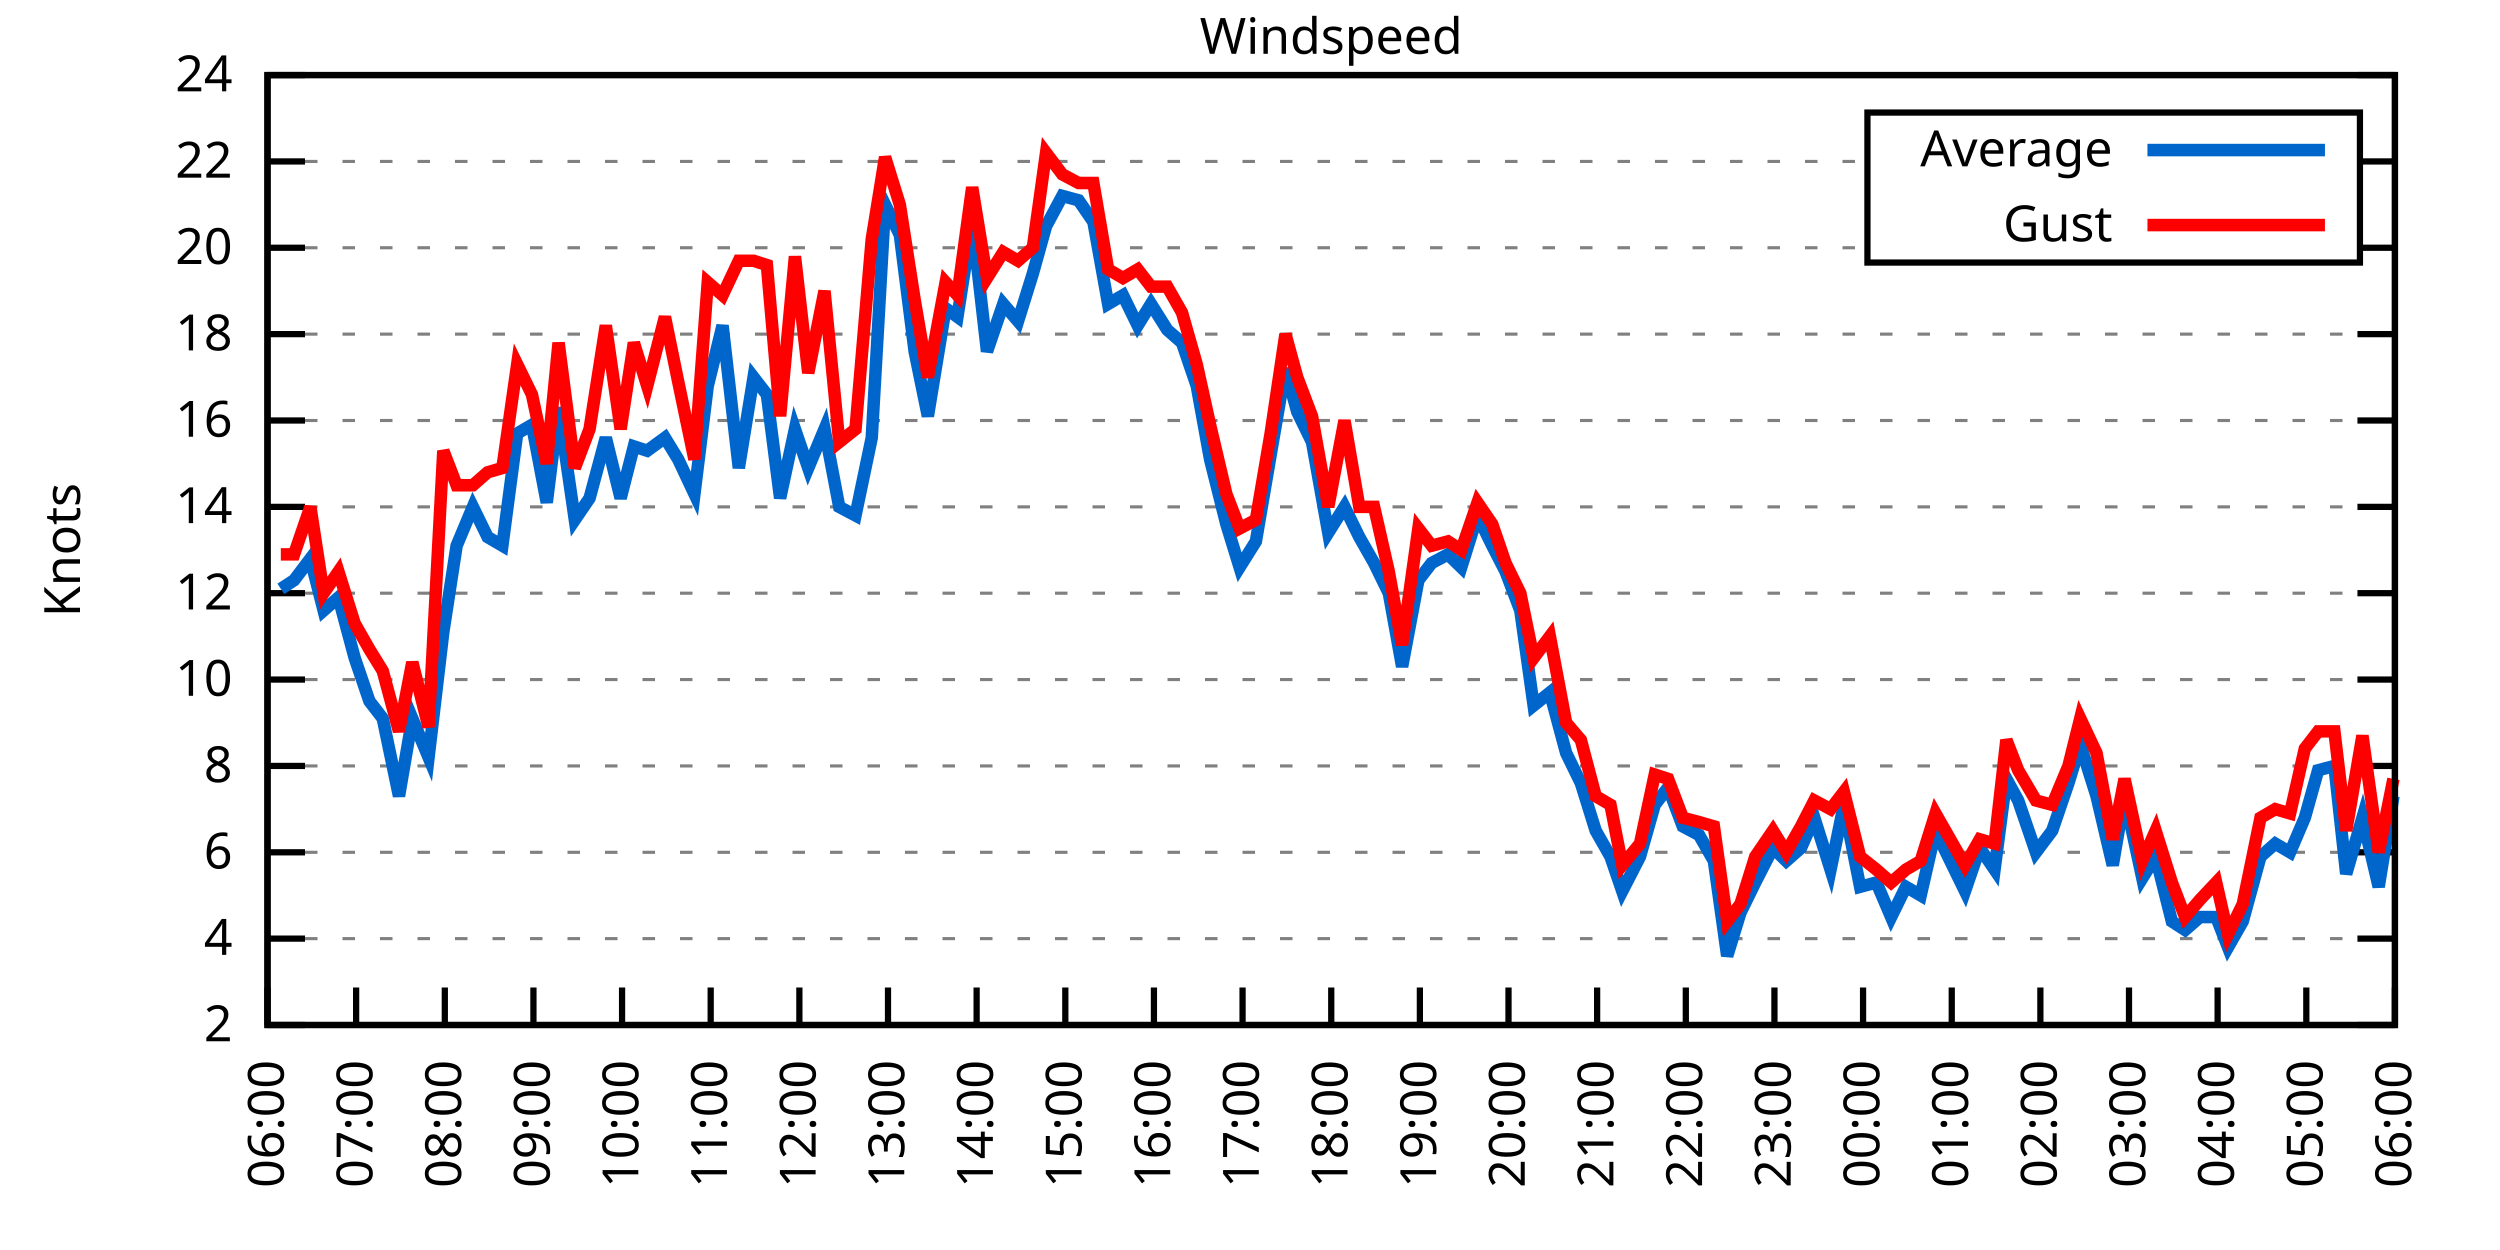
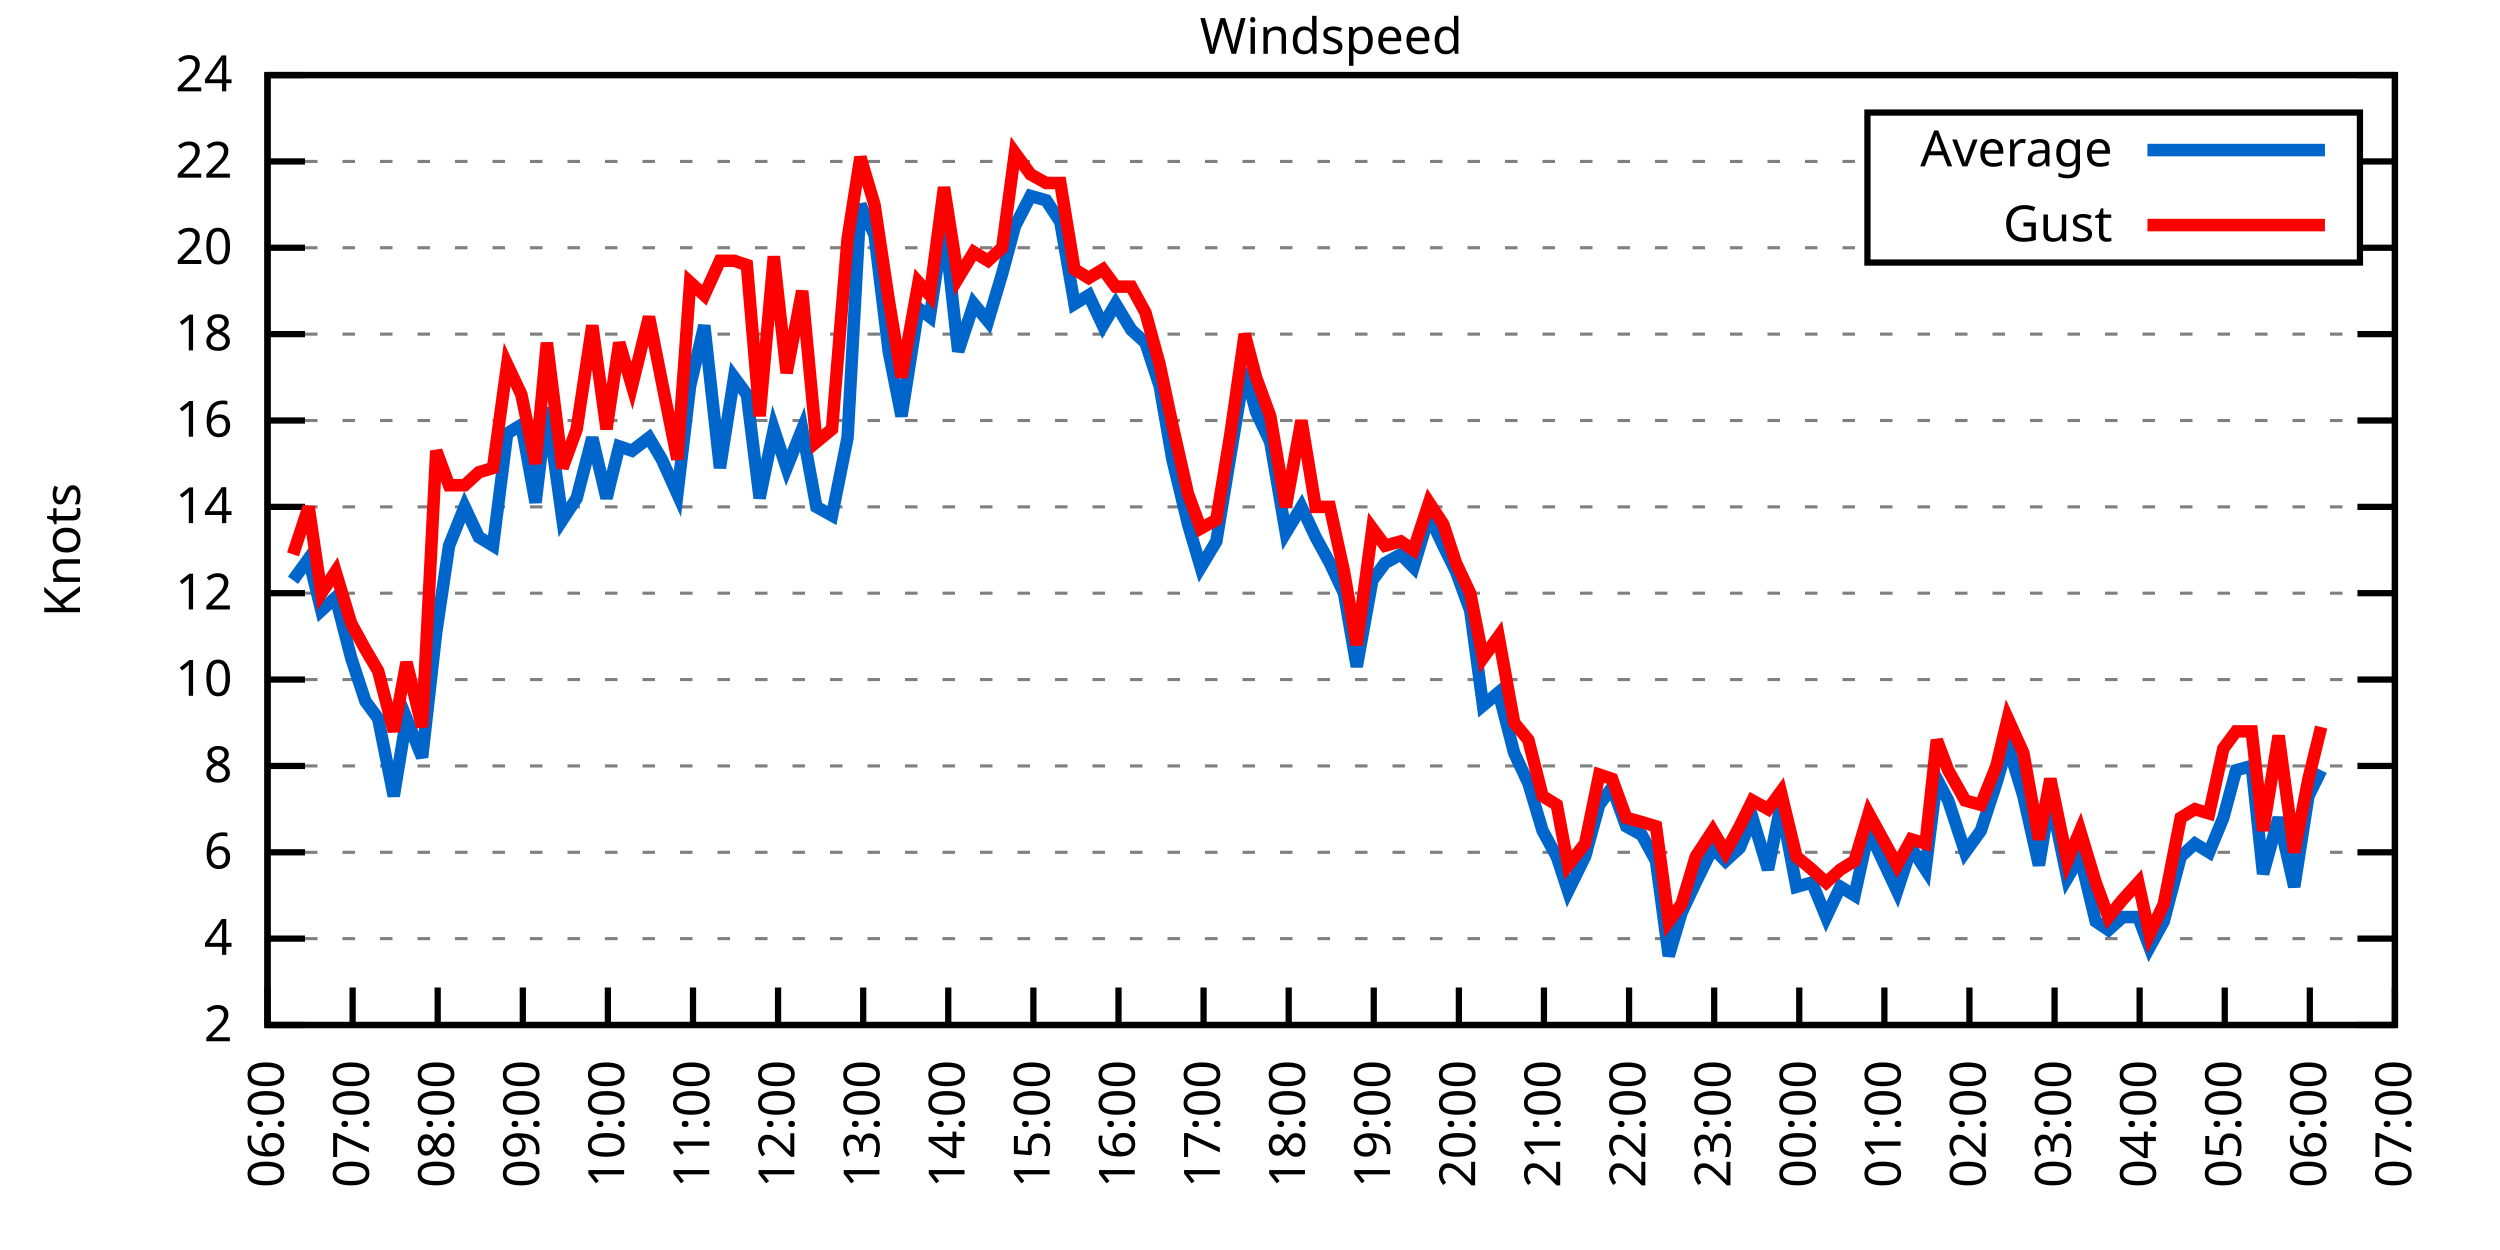
<svg xmlns="http://www.w3.org/2000/svg" xmlns:xlink="http://www.w3.org/1999/xlink" width="400" height="200" viewBox="0 0 400 200">
  <g id="gnuplot_canvas">
    <rect x="0" y="0" width="400" height="200" fill="none" />
    <defs>
      <circle id="gpDot" r="0.5" stroke-width="0.5" stroke="currentColor" />
      <path id="gpPt0" stroke-width="0.333" stroke="currentColor" d="M-1,0 h2 M0,-1 v2" />
      <path id="gpPt1" stroke-width="0.333" stroke="currentColor" d="M-1,-1 L1,1 M1,-1 L-1,1" />
      <path id="gpPt2" stroke-width="0.333" stroke="currentColor" d="M-1,0 L1,0 M0,-1 L0,1 M-1,-1 L1,1 M-1,1 L1,-1" />
      <rect id="gpPt3" stroke-width="0.333" stroke="currentColor" x="-1" y="-1" width="2" height="2" />
      <rect id="gpPt4" stroke-width="0.333" stroke="currentColor" fill="currentColor" x="-1" y="-1" width="2" height="2" />
      <circle id="gpPt5" stroke-width="0.333" stroke="currentColor" cx="0" cy="0" r="1" />
      <use xlink:href="#gpPt5" id="gpPt6" fill="currentColor" stroke="none" />
      <path id="gpPt7" stroke-width="0.333" stroke="currentColor" d="M0,-1.33 L-1.33,0.67 L1.33,0.67 z" />
      <use xlink:href="#gpPt7" id="gpPt8" fill="currentColor" stroke="none" />
      <use xlink:href="#gpPt7" id="gpPt9" stroke="currentColor" transform="rotate(180)" />
      <use xlink:href="#gpPt9" id="gpPt10" fill="currentColor" stroke="none" />
      <use xlink:href="#gpPt3" id="gpPt11" stroke="currentColor" transform="rotate(45)" />
      <use xlink:href="#gpPt11" id="gpPt12" fill="currentColor" stroke="none" />
      <path id="gpPt13" stroke-width="0.333" stroke="currentColor" d="M0,1.330 L1.265,0.411 L0.782,-1.067 L-0.782,-1.076 L-1.265,0.411 z" />
      <use xlink:href="#gpPt13" id="gpPt14" fill="currentColor" stroke="none" />
      <filter id="textbox" filterUnits="objectBoundingBox" x="0" y="0" height="1" width="1">
        <feFlood flood-color="white" flood-opacity="1" result="bgnd" />
        <feComposite in="SourceGraphic" in2="bgnd" operator="atop" />
      </filter>
      <filter id="greybox" filterUnits="objectBoundingBox" x="0" y="0" height="1" width="1">
        <feFlood flood-color="lightgrey" flood-opacity="1" result="grey" />
        <feComposite in="SourceGraphic" in2="grey" operator="atop" />
      </filter>
    </defs>
    <g fill="none" color="white" stroke="currentColor" stroke-width="1.00" stroke-linecap="butt" stroke-linejoin="miter">
</g>
    <g fill="none" color="black" stroke="currentColor" stroke-width="1.00" stroke-linecap="butt" stroke-linejoin="miter">
      <g stroke="none" shape-rendering="crispEdges">
        <polygon fill="rgb(255, 255, 255)" points="42.80,164.00 383.18,164.00 383.18,12.02 42.80,12.02 " />
      </g>
    </g>
    <g fill="none" color="black" stroke="currentColor" stroke-width="1.00" stroke-linecap="butt" stroke-linejoin="miter">
</g>
    <g fill="none" color="black" stroke="black" stroke-width="0.50" stroke-linecap="butt" stroke-linejoin="miter">
</g>
    <g fill="none" color="gray" stroke="currentColor" stroke-width="0.50" stroke-linecap="butt" stroke-linejoin="miter">
      <path stroke="gray" stroke-dasharray="2,4" class="gridline" d="M42.80,164.00 L383.19,164.00  " />
    </g>
    <g fill="none" color="gray" stroke="gray" stroke-width="1.00" stroke-linecap="butt" stroke-linejoin="miter">
</g>
    <g fill="none" color="black" stroke="currentColor" stroke-width="1.00" stroke-linecap="butt" stroke-linejoin="miter">
      <path stroke="black" d="M42.80,164.00 L48.80,164.00 M383.19,164.00 L377.19,164.00  " />
      <g transform="translate(37.20,166.60)" stroke="none" fill="black" font-family="Sans" font-size="8.00" text-anchor="end">
        <text>
          <tspan font-family="Sans"> 2</tspan>
        </text>
      </g>
    </g>
    <g fill="none" color="black" stroke="currentColor" stroke-width="1.00" stroke-linecap="butt" stroke-linejoin="miter">
</g>
    <g fill="none" color="black" stroke="black" stroke-width="0.50" stroke-linecap="butt" stroke-linejoin="miter">
</g>
    <g fill="none" color="gray" stroke="currentColor" stroke-width="0.50" stroke-linecap="butt" stroke-linejoin="miter">
      <path stroke="gray" stroke-dasharray="2,4" class="gridline" d="M42.80,150.18 L383.19,150.18  " />
    </g>
    <g fill="none" color="gray" stroke="gray" stroke-width="1.00" stroke-linecap="butt" stroke-linejoin="miter">
</g>
    <g fill="none" color="black" stroke="currentColor" stroke-width="1.00" stroke-linecap="butt" stroke-linejoin="miter">
      <path stroke="black" d="M42.80,150.18 L48.80,150.18 M383.19,150.18 L377.19,150.18  " />
      <g transform="translate(37.20,152.78)" stroke="none" fill="black" font-family="Sans" font-size="8.00" text-anchor="end">
        <text>
          <tspan font-family="Sans"> 4</tspan>
        </text>
      </g>
    </g>
    <g fill="none" color="black" stroke="currentColor" stroke-width="1.00" stroke-linecap="butt" stroke-linejoin="miter">
</g>
    <g fill="none" color="black" stroke="black" stroke-width="0.50" stroke-linecap="butt" stroke-linejoin="miter">
</g>
    <g fill="none" color="gray" stroke="currentColor" stroke-width="0.50" stroke-linecap="butt" stroke-linejoin="miter">
      <path stroke="gray" stroke-dasharray="2,4" class="gridline" d="M42.80,136.37 L383.19,136.37  " />
    </g>
    <g fill="none" color="gray" stroke="gray" stroke-width="1.00" stroke-linecap="butt" stroke-linejoin="miter">
</g>
    <g fill="none" color="black" stroke="currentColor" stroke-width="1.00" stroke-linecap="butt" stroke-linejoin="miter">
      <path stroke="black" d="M42.80,136.37 L48.80,136.37 M383.19,136.37 L377.19,136.37  " />
      <g transform="translate(37.20,138.97)" stroke="none" fill="black" font-family="Sans" font-size="8.00" text-anchor="end">
        <text>
          <tspan font-family="Sans"> 6</tspan>
        </text>
      </g>
    </g>
    <g fill="none" color="black" stroke="currentColor" stroke-width="1.00" stroke-linecap="butt" stroke-linejoin="miter">
</g>
    <g fill="none" color="black" stroke="black" stroke-width="0.50" stroke-linecap="butt" stroke-linejoin="miter">
</g>
    <g fill="none" color="gray" stroke="currentColor" stroke-width="0.50" stroke-linecap="butt" stroke-linejoin="miter">
      <path stroke="gray" stroke-dasharray="2,4" class="gridline" d="M42.80,122.55 L383.19,122.55  " />
    </g>
    <g fill="none" color="gray" stroke="gray" stroke-width="1.00" stroke-linecap="butt" stroke-linejoin="miter">
</g>
    <g fill="none" color="black" stroke="currentColor" stroke-width="1.00" stroke-linecap="butt" stroke-linejoin="miter">
      <path stroke="black" d="M42.80,122.55 L48.80,122.55 M383.19,122.55 L377.19,122.55  " />
      <g transform="translate(37.20,125.15)" stroke="none" fill="black" font-family="Sans" font-size="8.00" text-anchor="end">
        <text>
          <tspan font-family="Sans"> 8</tspan>
        </text>
      </g>
    </g>
    <g fill="none" color="black" stroke="currentColor" stroke-width="1.00" stroke-linecap="butt" stroke-linejoin="miter">
</g>
    <g fill="none" color="black" stroke="black" stroke-width="0.50" stroke-linecap="butt" stroke-linejoin="miter">
</g>
    <g fill="none" color="gray" stroke="currentColor" stroke-width="0.50" stroke-linecap="butt" stroke-linejoin="miter">
      <path stroke="gray" stroke-dasharray="2,4" class="gridline" d="M42.80,108.73 L383.19,108.73  " />
    </g>
    <g fill="none" color="gray" stroke="gray" stroke-width="1.00" stroke-linecap="butt" stroke-linejoin="miter">
</g>
    <g fill="none" color="black" stroke="currentColor" stroke-width="1.00" stroke-linecap="butt" stroke-linejoin="miter">
      <path stroke="black" d="M42.80,108.73 L48.80,108.73 M383.19,108.73 L377.19,108.73  " />
      <g transform="translate(37.20,111.33)" stroke="none" fill="black" font-family="Sans" font-size="8.00" text-anchor="end">
        <text>
          <tspan font-family="Sans"> 10</tspan>
        </text>
      </g>
    </g>
    <g fill="none" color="black" stroke="currentColor" stroke-width="1.00" stroke-linecap="butt" stroke-linejoin="miter">
</g>
    <g fill="none" color="black" stroke="black" stroke-width="0.50" stroke-linecap="butt" stroke-linejoin="miter">
</g>
    <g fill="none" color="gray" stroke="currentColor" stroke-width="0.50" stroke-linecap="butt" stroke-linejoin="miter">
      <path stroke="gray" stroke-dasharray="2,4" class="gridline" d="M42.80,94.91 L383.19,94.91  " />
    </g>
    <g fill="none" color="gray" stroke="gray" stroke-width="1.00" stroke-linecap="butt" stroke-linejoin="miter">
</g>
    <g fill="none" color="black" stroke="currentColor" stroke-width="1.00" stroke-linecap="butt" stroke-linejoin="miter">
      <path stroke="black" d="M42.80,94.91 L48.80,94.91 M383.19,94.91 L377.19,94.91  " />
      <g transform="translate(37.20,97.51)" stroke="none" fill="black" font-family="Sans" font-size="8.00" text-anchor="end">
        <text>
          <tspan font-family="Sans"> 12</tspan>
        </text>
      </g>
    </g>
    <g fill="none" color="black" stroke="currentColor" stroke-width="1.00" stroke-linecap="butt" stroke-linejoin="miter">
</g>
    <g fill="none" color="black" stroke="black" stroke-width="0.50" stroke-linecap="butt" stroke-linejoin="miter">
</g>
    <g fill="none" color="gray" stroke="currentColor" stroke-width="0.50" stroke-linecap="butt" stroke-linejoin="miter">
      <path stroke="gray" stroke-dasharray="2,4" class="gridline" d="M42.80,81.10 L383.19,81.10  " />
    </g>
    <g fill="none" color="gray" stroke="gray" stroke-width="1.00" stroke-linecap="butt" stroke-linejoin="miter">
</g>
    <g fill="none" color="black" stroke="currentColor" stroke-width="1.00" stroke-linecap="butt" stroke-linejoin="miter">
      <path stroke="black" d="M42.80,81.10 L48.80,81.10 M383.19,81.10 L377.19,81.10  " />
      <g transform="translate(37.20,83.70)" stroke="none" fill="black" font-family="Sans" font-size="8.00" text-anchor="end">
        <text>
          <tspan font-family="Sans"> 14</tspan>
        </text>
      </g>
    </g>
    <g fill="none" color="black" stroke="currentColor" stroke-width="1.00" stroke-linecap="butt" stroke-linejoin="miter">
</g>
    <g fill="none" color="black" stroke="black" stroke-width="0.50" stroke-linecap="butt" stroke-linejoin="miter">
</g>
    <g fill="none" color="gray" stroke="currentColor" stroke-width="0.50" stroke-linecap="butt" stroke-linejoin="miter">
      <path stroke="gray" stroke-dasharray="2,4" class="gridline" d="M42.80,67.28 L383.19,67.28  " />
    </g>
    <g fill="none" color="gray" stroke="gray" stroke-width="1.00" stroke-linecap="butt" stroke-linejoin="miter">
</g>
    <g fill="none" color="black" stroke="currentColor" stroke-width="1.00" stroke-linecap="butt" stroke-linejoin="miter">
      <path stroke="black" d="M42.80,67.28 L48.80,67.28 M383.19,67.28 L377.19,67.28  " />
      <g transform="translate(37.20,69.88)" stroke="none" fill="black" font-family="Sans" font-size="8.00" text-anchor="end">
        <text>
          <tspan font-family="Sans"> 16</tspan>
        </text>
      </g>
    </g>
    <g fill="none" color="black" stroke="currentColor" stroke-width="1.00" stroke-linecap="butt" stroke-linejoin="miter">
</g>
    <g fill="none" color="black" stroke="black" stroke-width="0.50" stroke-linecap="butt" stroke-linejoin="miter">
</g>
    <g fill="none" color="gray" stroke="currentColor" stroke-width="0.50" stroke-linecap="butt" stroke-linejoin="miter">
      <path stroke="gray" stroke-dasharray="2,4" class="gridline" d="M42.80,53.46 L383.19,53.46  " />
    </g>
    <g fill="none" color="gray" stroke="gray" stroke-width="1.00" stroke-linecap="butt" stroke-linejoin="miter">
</g>
    <g fill="none" color="black" stroke="currentColor" stroke-width="1.00" stroke-linecap="butt" stroke-linejoin="miter">
      <path stroke="black" d="M42.80,53.46 L48.80,53.46 M383.19,53.46 L377.19,53.46  " />
      <g transform="translate(37.20,56.06)" stroke="none" fill="black" font-family="Sans" font-size="8.00" text-anchor="end">
        <text>
          <tspan font-family="Sans"> 18</tspan>
        </text>
      </g>
    </g>
    <g fill="none" color="black" stroke="currentColor" stroke-width="1.00" stroke-linecap="butt" stroke-linejoin="miter">
</g>
    <g fill="none" color="black" stroke="black" stroke-width="0.50" stroke-linecap="butt" stroke-linejoin="miter">
</g>
    <g fill="none" color="gray" stroke="currentColor" stroke-width="0.50" stroke-linecap="butt" stroke-linejoin="miter">
      <path stroke="gray" stroke-dasharray="2,4" class="gridline" d="M42.80,39.64 L298.79,39.64 M377.59,39.64 L383.19,39.64  " />
    </g>
    <g fill="none" color="gray" stroke="gray" stroke-width="1.00" stroke-linecap="butt" stroke-linejoin="miter">
</g>
    <g fill="none" color="black" stroke="currentColor" stroke-width="1.00" stroke-linecap="butt" stroke-linejoin="miter">
      <path stroke="black" d="M42.80,39.64 L48.80,39.64 M383.19,39.64 L377.19,39.64  " />
      <g transform="translate(37.20,42.24)" stroke="none" fill="black" font-family="Sans" font-size="8.00" text-anchor="end">
        <text>
          <tspan font-family="Sans"> 20</tspan>
        </text>
      </g>
    </g>
    <g fill="none" color="black" stroke="currentColor" stroke-width="1.00" stroke-linecap="butt" stroke-linejoin="miter">
</g>
    <g fill="none" color="black" stroke="black" stroke-width="0.50" stroke-linecap="butt" stroke-linejoin="miter">
</g>
    <g fill="none" color="gray" stroke="currentColor" stroke-width="0.50" stroke-linecap="butt" stroke-linejoin="miter">
      <path stroke="gray" stroke-dasharray="2,4" class="gridline" d="M42.80,25.83 L298.79,25.83 M377.59,25.83 L383.19,25.83  " />
    </g>
    <g fill="none" color="gray" stroke="gray" stroke-width="1.00" stroke-linecap="butt" stroke-linejoin="miter">
</g>
    <g fill="none" color="black" stroke="currentColor" stroke-width="1.00" stroke-linecap="butt" stroke-linejoin="miter">
      <path stroke="black" d="M42.80,25.83 L48.80,25.83 M383.19,25.83 L377.19,25.83  " />
      <g transform="translate(37.20,28.43)" stroke="none" fill="black" font-family="Sans" font-size="8.00" text-anchor="end">
        <text>
          <tspan font-family="Sans"> 22</tspan>
        </text>
      </g>
    </g>
    <g fill="none" color="black" stroke="currentColor" stroke-width="1.00" stroke-linecap="butt" stroke-linejoin="miter">
</g>
    <g fill="none" color="black" stroke="black" stroke-width="0.50" stroke-linecap="butt" stroke-linejoin="miter">
</g>
    <g fill="none" color="gray" stroke="currentColor" stroke-width="0.50" stroke-linecap="butt" stroke-linejoin="miter">
      <path stroke="gray" stroke-dasharray="2,4" class="gridline" d="M42.80,12.01 L383.19,12.01  " />
    </g>
    <g fill="none" color="gray" stroke="gray" stroke-width="1.00" stroke-linecap="butt" stroke-linejoin="miter">
</g>
    <g fill="none" color="black" stroke="currentColor" stroke-width="1.00" stroke-linecap="butt" stroke-linejoin="miter">
      <path stroke="black" d="M42.80,12.01 L48.80,12.01 M383.19,12.01 L377.19,12.01  " />
      <g transform="translate(37.20,14.61)" stroke="none" fill="black" font-family="Sans" font-size="8.00" text-anchor="end">
        <text>
          <tspan font-family="Sans"> 24</tspan>
        </text>
      </g>
    </g>
    <g fill="none" color="black" stroke="currentColor" stroke-width="1.00" stroke-linecap="butt" stroke-linejoin="miter">
      <path stroke="black" d="M42.80,164.00 L42.80,158.00  " />
      <g transform="translate(45.40,169.60) rotate(270.00)" stroke="none" fill="black" font-family="Sans" font-size="8.00" text-anchor="end">
        <text>
          <tspan font-family="Sans">06:00</tspan>
        </text>
      </g>
    </g>
    <g fill="none" color="black" stroke="currentColor" stroke-width="1.00" stroke-linecap="butt" stroke-linejoin="miter">
-       <path stroke="black" d="M56.98,164.00 L56.98,158.00  " />
-       <g transform="translate(59.58,169.60) rotate(270.00)" stroke="none" fill="black" font-family="Sans" font-size="8.00" text-anchor="end">
+       <path stroke="black" d="M56.42,164.00 L56.42,158.00  " />
+       <g transform="translate(59.02,169.60) rotate(270.00)" stroke="none" fill="black" font-family="Sans" font-size="8.00" text-anchor="end">
        <text>
          <tspan font-family="Sans">07:00</tspan>
        </text>
      </g>
    </g>
    <g fill="none" color="black" stroke="currentColor" stroke-width="1.00" stroke-linecap="butt" stroke-linejoin="miter">
-       <path stroke="black" d="M71.17,164.00 L71.17,158.00  " />
-       <g transform="translate(73.77,169.60) rotate(270.00)" stroke="none" fill="black" font-family="Sans" font-size="8.00" text-anchor="end">
+       <path stroke="black" d="M70.03,164.00 L70.03,158.00  " />
+       <g transform="translate(72.63,169.60) rotate(270.00)" stroke="none" fill="black" font-family="Sans" font-size="8.00" text-anchor="end">
        <text>
          <tspan font-family="Sans">08:00</tspan>
        </text>
      </g>
    </g>
    <g fill="none" color="black" stroke="currentColor" stroke-width="1.00" stroke-linecap="butt" stroke-linejoin="miter">
-       <path stroke="black" d="M85.35,164.00 L85.35,158.00  " />
-       <g transform="translate(87.95,169.60) rotate(270.00)" stroke="none" fill="black" font-family="Sans" font-size="8.00" text-anchor="end">
+       <path stroke="black" d="M83.65,164.00 L83.65,158.00  " />
+       <g transform="translate(86.25,169.60) rotate(270.00)" stroke="none" fill="black" font-family="Sans" font-size="8.00" text-anchor="end">
        <text>
          <tspan font-family="Sans">09:00</tspan>
        </text>
      </g>
    </g>
    <g fill="none" color="black" stroke="currentColor" stroke-width="1.00" stroke-linecap="butt" stroke-linejoin="miter">
-       <path stroke="black" d="M99.53,164.00 L99.53,158.00  " />
-       <g transform="translate(102.13,169.60) rotate(270.00)" stroke="none" fill="black" font-family="Sans" font-size="8.00" text-anchor="end">
+       <path stroke="black" d="M97.26,164.00 L97.26,158.00  " />
+       <g transform="translate(99.86,169.60) rotate(270.00)" stroke="none" fill="black" font-family="Sans" font-size="8.00" text-anchor="end">
        <text>
          <tspan font-family="Sans">10:00</tspan>
        </text>
      </g>
    </g>
    <g fill="none" color="black" stroke="currentColor" stroke-width="1.00" stroke-linecap="butt" stroke-linejoin="miter">
-       <path stroke="black" d="M113.71,164.00 L113.71,158.00  " />
-       <g transform="translate(116.31,169.60) rotate(270.00)" stroke="none" fill="black" font-family="Sans" font-size="8.00" text-anchor="end">
+       <path stroke="black" d="M110.88,164.00 L110.88,158.00  " />
+       <g transform="translate(113.48,169.60) rotate(270.00)" stroke="none" fill="black" font-family="Sans" font-size="8.00" text-anchor="end">
        <text>
          <tspan font-family="Sans">11:00</tspan>
        </text>
      </g>
    </g>
    <g fill="none" color="black" stroke="currentColor" stroke-width="1.00" stroke-linecap="butt" stroke-linejoin="miter">
-       <path stroke="black" d="M127.90,164.00 L127.90,158.00  " />
-       <g transform="translate(130.50,169.60) rotate(270.00)" stroke="none" fill="black" font-family="Sans" font-size="8.00" text-anchor="end">
+       <path stroke="black" d="M124.49,164.00 L124.49,158.00  " />
+       <g transform="translate(127.09,169.60) rotate(270.00)" stroke="none" fill="black" font-family="Sans" font-size="8.00" text-anchor="end">
        <text>
          <tspan font-family="Sans">12:00</tspan>
        </text>
      </g>
    </g>
    <g fill="none" color="black" stroke="currentColor" stroke-width="1.00" stroke-linecap="butt" stroke-linejoin="miter">
-       <path stroke="black" d="M142.08,164.00 L142.08,158.00  " />
-       <g transform="translate(144.68,169.60) rotate(270.00)" stroke="none" fill="black" font-family="Sans" font-size="8.00" text-anchor="end">
+       <path stroke="black" d="M138.11,164.00 L138.11,158.00  " />
+       <g transform="translate(140.71,169.60) rotate(270.00)" stroke="none" fill="black" font-family="Sans" font-size="8.00" text-anchor="end">
        <text>
          <tspan font-family="Sans">13:00</tspan>
        </text>
      </g>
    </g>
    <g fill="none" color="black" stroke="currentColor" stroke-width="1.00" stroke-linecap="butt" stroke-linejoin="miter">
-       <path stroke="black" d="M156.26,164.00 L156.26,158.00  " />
-       <g transform="translate(158.86,169.60) rotate(270.00)" stroke="none" fill="black" font-family="Sans" font-size="8.00" text-anchor="end">
+       <path stroke="black" d="M151.72,164.00 L151.72,158.00  " />
+       <g transform="translate(154.32,169.60) rotate(270.00)" stroke="none" fill="black" font-family="Sans" font-size="8.00" text-anchor="end">
        <text>
          <tspan font-family="Sans">14:00</tspan>
        </text>
      </g>
    </g>
    <g fill="none" color="black" stroke="currentColor" stroke-width="1.00" stroke-linecap="butt" stroke-linejoin="miter">
-       <path stroke="black" d="M170.45,164.00 L170.45,158.00  " />
-       <g transform="translate(173.05,169.60) rotate(270.00)" stroke="none" fill="black" font-family="Sans" font-size="8.00" text-anchor="end">
+       <path stroke="black" d="M165.34,164.00 L165.34,158.00  " />
+       <g transform="translate(167.94,169.60) rotate(270.00)" stroke="none" fill="black" font-family="Sans" font-size="8.00" text-anchor="end">
        <text>
          <tspan font-family="Sans">15:00</tspan>
        </text>
      </g>
    </g>
    <g fill="none" color="black" stroke="currentColor" stroke-width="1.00" stroke-linecap="butt" stroke-linejoin="miter">
-       <path stroke="black" d="M184.63,164.00 L184.63,158.00  " />
-       <g transform="translate(187.23,169.60) rotate(270.00)" stroke="none" fill="black" font-family="Sans" font-size="8.00" text-anchor="end">
+       <path stroke="black" d="M178.96,164.00 L178.96,158.00  " />
+       <g transform="translate(181.56,169.60) rotate(270.00)" stroke="none" fill="black" font-family="Sans" font-size="8.00" text-anchor="end">
        <text>
          <tspan font-family="Sans">16:00</tspan>
        </text>
      </g>
    </g>
    <g fill="none" color="black" stroke="currentColor" stroke-width="1.00" stroke-linecap="butt" stroke-linejoin="miter">
-       <path stroke="black" d="M198.81,164.00 L198.81,158.00  " />
-       <g transform="translate(201.41,169.60) rotate(270.00)" stroke="none" fill="black" font-family="Sans" font-size="8.00" text-anchor="end">
+       <path stroke="black" d="M192.57,164.00 L192.57,158.00  " />
+       <g transform="translate(195.17,169.60) rotate(270.00)" stroke="none" fill="black" font-family="Sans" font-size="8.00" text-anchor="end">
        <text>
          <tspan font-family="Sans">17:00</tspan>
        </text>
      </g>
    </g>
    <g fill="none" color="black" stroke="currentColor" stroke-width="1.00" stroke-linecap="butt" stroke-linejoin="miter">
-       <path stroke="black" d="M213.00,164.00 L213.00,158.00  " />
-       <g transform="translate(215.60,169.60) rotate(270.00)" stroke="none" fill="black" font-family="Sans" font-size="8.00" text-anchor="end">
+       <path stroke="black" d="M206.19,164.00 L206.19,158.00  " />
+       <g transform="translate(208.79,169.60) rotate(270.00)" stroke="none" fill="black" font-family="Sans" font-size="8.00" text-anchor="end">
        <text>
          <tspan font-family="Sans">18:00</tspan>
        </text>
      </g>
    </g>
    <g fill="none" color="black" stroke="currentColor" stroke-width="1.00" stroke-linecap="butt" stroke-linejoin="miter">
-       <path stroke="black" d="M227.18,164.00 L227.18,158.00  " />
-       <g transform="translate(229.78,169.60) rotate(270.00)" stroke="none" fill="black" font-family="Sans" font-size="8.00" text-anchor="end">
+       <path stroke="black" d="M219.80,164.00 L219.80,158.00  " />
+       <g transform="translate(222.40,169.60) rotate(270.00)" stroke="none" fill="black" font-family="Sans" font-size="8.00" text-anchor="end">
        <text>
          <tspan font-family="Sans">19:00</tspan>
        </text>
      </g>
    </g>
    <g fill="none" color="black" stroke="currentColor" stroke-width="1.00" stroke-linecap="butt" stroke-linejoin="miter">
-       <path stroke="black" d="M241.36,164.00 L241.36,158.00  " />
-       <g transform="translate(243.96,169.60) rotate(270.00)" stroke="none" fill="black" font-family="Sans" font-size="8.00" text-anchor="end">
+       <path stroke="black" d="M233.42,164.00 L233.42,158.00  " />
+       <g transform="translate(236.02,169.60) rotate(270.00)" stroke="none" fill="black" font-family="Sans" font-size="8.00" text-anchor="end">
        <text>
          <tspan font-family="Sans">20:00</tspan>
        </text>
      </g>
    </g>
    <g fill="none" color="black" stroke="currentColor" stroke-width="1.00" stroke-linecap="butt" stroke-linejoin="miter">
-       <path stroke="black" d="M255.54,164.00 L255.54,158.00  " />
-       <g transform="translate(258.14,169.60) rotate(270.00)" stroke="none" fill="black" font-family="Sans" font-size="8.00" text-anchor="end">
+       <path stroke="black" d="M247.03,164.00 L247.03,158.00  " />
+       <g transform="translate(249.63,169.60) rotate(270.00)" stroke="none" fill="black" font-family="Sans" font-size="8.00" text-anchor="end">
        <text>
          <tspan font-family="Sans">21:00</tspan>
        </text>
      </g>
    </g>
    <g fill="none" color="black" stroke="currentColor" stroke-width="1.00" stroke-linecap="butt" stroke-linejoin="miter">
-       <path stroke="black" d="M269.73,164.00 L269.73,158.00  " />
-       <g transform="translate(272.33,169.60) rotate(270.00)" stroke="none" fill="black" font-family="Sans" font-size="8.00" text-anchor="end">
+       <path stroke="black" d="M260.65,164.00 L260.65,158.00  " />
+       <g transform="translate(263.25,169.60) rotate(270.00)" stroke="none" fill="black" font-family="Sans" font-size="8.00" text-anchor="end">
        <text>
          <tspan font-family="Sans">22:00</tspan>
        </text>
      </g>
    </g>
    <g fill="none" color="black" stroke="currentColor" stroke-width="1.00" stroke-linecap="butt" stroke-linejoin="miter">
-       <path stroke="black" d="M283.91,164.00 L283.91,158.00  " />
-       <g transform="translate(286.51,169.60) rotate(270.00)" stroke="none" fill="black" font-family="Sans" font-size="8.00" text-anchor="end">
+       <path stroke="black" d="M274.27,164.00 L274.27,158.00  " />
+       <g transform="translate(276.87,169.60) rotate(270.00)" stroke="none" fill="black" font-family="Sans" font-size="8.00" text-anchor="end">
        <text>
          <tspan font-family="Sans">23:00</tspan>
        </text>
      </g>
    </g>
    <g fill="none" color="black" stroke="currentColor" stroke-width="1.00" stroke-linecap="butt" stroke-linejoin="miter">
-       <path stroke="black" d="M298.09,164.00 L298.09,158.00  " />
-       <g transform="translate(300.69,169.60) rotate(270.00)" stroke="none" fill="black" font-family="Sans" font-size="8.00" text-anchor="end">
+       <path stroke="black" d="M287.88,164.00 L287.88,158.00  " />
+       <g transform="translate(290.48,169.60) rotate(270.00)" stroke="none" fill="black" font-family="Sans" font-size="8.00" text-anchor="end">
        <text>
          <tspan font-family="Sans">00:00</tspan>
        </text>
      </g>
    </g>
    <g fill="none" color="black" stroke="currentColor" stroke-width="1.00" stroke-linecap="butt" stroke-linejoin="miter">
-       <path stroke="black" d="M312.28,164.00 L312.28,158.00  " />
-       <g transform="translate(314.88,169.60) rotate(270.00)" stroke="none" fill="black" font-family="Sans" font-size="8.00" text-anchor="end">
+       <path stroke="black" d="M301.50,164.00 L301.50,158.00  " />
+       <g transform="translate(304.10,169.60) rotate(270.00)" stroke="none" fill="black" font-family="Sans" font-size="8.00" text-anchor="end">
        <text>
          <tspan font-family="Sans">01:00</tspan>
        </text>
      </g>
    </g>
    <g fill="none" color="black" stroke="currentColor" stroke-width="1.00" stroke-linecap="butt" stroke-linejoin="miter">
-       <path stroke="black" d="M326.46,164.00 L326.46,158.00  " />
-       <g transform="translate(329.06,169.60) rotate(270.00)" stroke="none" fill="black" font-family="Sans" font-size="8.00" text-anchor="end">
+       <path stroke="black" d="M315.11,164.00 L315.11,158.00  " />
+       <g transform="translate(317.71,169.60) rotate(270.00)" stroke="none" fill="black" font-family="Sans" font-size="8.00" text-anchor="end">
        <text>
          <tspan font-family="Sans">02:00</tspan>
        </text>
      </g>
    </g>
    <g fill="none" color="black" stroke="currentColor" stroke-width="1.00" stroke-linecap="butt" stroke-linejoin="miter">
-       <path stroke="black" d="M340.64,164.00 L340.64,158.00  " />
-       <g transform="translate(343.24,169.60) rotate(270.00)" stroke="none" fill="black" font-family="Sans" font-size="8.00" text-anchor="end">
+       <path stroke="black" d="M328.73,164.00 L328.73,158.00  " />
+       <g transform="translate(331.33,169.60) rotate(270.00)" stroke="none" fill="black" font-family="Sans" font-size="8.00" text-anchor="end">
        <text>
          <tspan font-family="Sans">03:00</tspan>
        </text>
      </g>
    </g>
    <g fill="none" color="black" stroke="currentColor" stroke-width="1.00" stroke-linecap="butt" stroke-linejoin="miter">
-       <path stroke="black" d="M354.82,164.00 L354.82,158.00  " />
-       <g transform="translate(357.42,169.60) rotate(270.00)" stroke="none" fill="black" font-family="Sans" font-size="8.00" text-anchor="end">
+       <path stroke="black" d="M342.34,164.00 L342.34,158.00  " />
+       <g transform="translate(344.94,169.60) rotate(270.00)" stroke="none" fill="black" font-family="Sans" font-size="8.00" text-anchor="end">
        <text>
          <tspan font-family="Sans">04:00</tspan>
        </text>
      </g>
    </g>
    <g fill="none" color="black" stroke="currentColor" stroke-width="1.00" stroke-linecap="butt" stroke-linejoin="miter">
-       <path stroke="black" d="M369.01,164.00 L369.01,158.00  " />
-       <g transform="translate(371.61,169.60) rotate(270.00)" stroke="none" fill="black" font-family="Sans" font-size="8.00" text-anchor="end">
+       <path stroke="black" d="M355.96,164.00 L355.96,158.00  " />
+       <g transform="translate(358.56,169.60) rotate(270.00)" stroke="none" fill="black" font-family="Sans" font-size="8.00" text-anchor="end">
        <text>
          <tspan font-family="Sans">05:00</tspan>
+         </text>
+       </g>
+     </g>
+     <g fill="none" color="black" stroke="currentColor" stroke-width="1.00" stroke-linecap="butt" stroke-linejoin="miter">
+       <path stroke="black" d="M369.57,164.00 L369.57,158.00  " />
+       <g transform="translate(372.17,169.60) rotate(270.00)" stroke="none" fill="black" font-family="Sans" font-size="8.00" text-anchor="end">
+         <text>
+           <tspan font-family="Sans">06:00</tspan>
        </text>
      </g>
    </g>
    <g fill="none" color="black" stroke="currentColor" stroke-width="1.00" stroke-linecap="butt" stroke-linejoin="miter">
      <path stroke="black" d="M383.19,164.00 L383.19,158.00  " />
      <g transform="translate(385.79,169.60) rotate(270.00)" stroke="none" fill="black" font-family="Sans" font-size="8.00" text-anchor="end">
        <text>
-           <tspan font-family="Sans">06:00</tspan>
+           <tspan font-family="Sans">07:00</tspan>
        </text>
      </g>
    </g>
    <g fill="none" color="black" stroke="currentColor" stroke-width="1.00" stroke-linecap="butt" stroke-linejoin="miter">
</g>
    <g fill="none" color="black" stroke="currentColor" stroke-width="1.00" stroke-linecap="butt" stroke-linejoin="miter">
      <path stroke="black" d="M42.80,12.01 L42.80,164.00 L383.19,164.00 L383.19,12.01 L42.80,12.01 Z  " />
    </g>
    <g fill="none" color="black" stroke="currentColor" stroke-width="1.00" stroke-linecap="butt" stroke-linejoin="miter">
</g>
    <g fill="none" color="black" stroke="currentColor" stroke-width="1.00" stroke-linecap="butt" stroke-linejoin="miter">
      <path stroke="black" d="M298.79,42.01 L298.79,18.01 L377.59,18.01 L377.59,42.01 L298.79,42.01 Z  " />
    </g>
    <g id="Windspeed_plot_1">
      <g fill="none" color="white" stroke="black" stroke-width="2.00" stroke-linecap="butt" stroke-linejoin="miter">
</g>
      <g fill="none" color="black" stroke="currentColor" stroke-width="2.00" stroke-linecap="butt" stroke-linejoin="miter">
        <g transform="translate(337.99,26.61)" stroke="none" fill="black" font-family="Sans" font-size="8.00" text-anchor="end">
          <text>
            <tspan font-family="Sans">Average</tspan>
          </text>
        </g>
      </g>
      <g fill="none" color="black" stroke="currentColor" stroke-width="2.00" stroke-linecap="butt" stroke-linejoin="miter">
-         <path stroke="rgb(  0, 102, 204)" d="M343.59,24.01 L371.99,24.01 M44.93,94.22 L47.05,92.84 L49.66,89.39 L51.78,97.68 L54.15,95.60 L56.75,105.28   L59.11,112.19 L61.24,114.95 L63.84,127.38 L65.97,114.95 L68.57,121.17 L70.93,101.13 L73.06,87.31 L75.66,81.10   L78.02,85.93 L80.38,87.31 L82.75,69.35 L85.11,67.97 L87.48,80.41 L89.37,65.21 L91.97,83.17 L94.33,79.71   L96.93,70.04 L99.30,79.71 L101.42,71.42 L103.55,72.12 L106.39,70.04 L108.51,73.50 L111.11,79.02 L113.24,61.75   L115.61,52.08 L118.21,74.88 L120.57,60.37 L122.70,63.13 L124.82,79.71 L127.19,68.66 L129.32,74.88 L131.92,68.66   L134.28,81.10 L136.88,82.48 L139.48,70.04 L141.61,32.74 L143.97,37.57 L146.34,56.23 L148.46,66.59 L151.30,49.32   L153.19,50.70 L155.55,35.50 L157.92,56.23 L160.52,48.63 L162.88,51.39 L165.25,43.79 L167.37,36.19 L169.97,31.35   L172.57,32.05 L174.94,35.50 L177.30,48.63 L179.67,47.24 L182.03,52.08 L184.16,48.63 L186.76,52.77 L189.12,54.84   L191.48,61.75 L193.61,73.50 L196.21,83.86 L198.34,90.77 L200.94,86.62 L203.30,72.81 L205.67,58.99 L207.56,65.90   L209.92,70.73 L212.52,85.24 L215.12,81.10 L217.49,85.93 L219.85,90.08 L222.21,94.91 L224.34,106.66 L226.94,92.84   L229.07,90.08 L231.67,88.70 L233.80,90.77 L236.40,82.48 L238.76,87.31 L240.89,91.46 L243.25,97.68 L245.38,112.88   L247.98,110.80 L250.58,120.48 L252.94,125.31 L255.31,132.91 L257.67,137.06 L259.56,142.58 L262.40,137.06 L264.76,128.77   L266.89,126.00 L269.25,132.22 L271.85,133.60 L274.22,137.75 L276.35,152.95 L278.47,146.04 L280.84,141.20 L283.67,135.67   L285.80,137.75 L288.16,135.67 L290.29,130.84 L292.89,139.13 L295.02,128.77 L297.62,141.89 L300.22,141.20 L302.58,146.73   L304.95,141.89 L307.31,143.27 L309.68,132.91 L314.40,142.58 L316.77,135.67 L319.13,139.13 L321.02,124.62 L322.91,128.08   L325.75,136.37 L328.35,132.91 L330.95,125.31 L332.84,119.09 L335.44,127.38 L338.04,138.44 L339.93,127.38 L342.77,140.51   L344.90,137.06 L347.50,147.42 L349.62,148.80 L351.99,146.73 L354.59,146.73 L356.48,151.56 L358.84,147.42 L361.68,137.06   L364.04,134.98 L366.41,136.37 L368.77,130.84 L370.90,123.24 L373.50,122.55 L375.39,139.82 L377.99,130.84 L380.59,141.89   L382.95,127.38  " />
+         <path stroke="rgb(  0, 102, 204)" d="M343.59,24.01 L371.99,24.01 M46.88,92.84 L49.38,89.39 L51.42,97.68 L53.69,95.60 L56.19,105.28 L58.46,112.19   L60.50,114.95 L63.00,127.38 L65.04,114.95 L67.54,121.17 L69.80,101.13 L71.85,87.31 L74.34,81.10 L76.61,85.93   L78.88,87.31 L81.15,69.35 L83.42,67.97 L85.69,80.41 L87.50,65.21 L90.00,83.17 L92.27,79.71 L94.77,70.04   L97.04,79.71 L99.08,71.42 L101.12,72.12 L103.84,70.04 L105.89,73.50 L108.38,79.02 L110.42,61.75 L112.69,52.08   L115.19,74.88 L117.46,60.37 L119.50,63.13 L121.54,79.71 L123.81,68.66 L125.86,74.88 L128.35,68.66 L130.62,81.10   L133.12,82.48 L135.61,70.04 L137.66,32.74 L139.92,37.57 L142.19,56.23 L144.24,66.59 L146.96,49.32 L148.77,50.70   L151.04,35.50 L153.31,56.23 L155.81,48.63 L158.08,51.39 L160.35,43.79 L162.39,36.19 L164.89,31.35 L167.38,32.05   L169.65,35.50 L171.92,48.63 L174.19,47.24 L176.46,52.08 L178.50,48.63 L181.00,52.77 L183.27,54.84 L185.54,61.75   L187.58,73.50 L190.08,83.86 L192.12,90.77 L194.61,86.62 L196.88,72.81 L199.15,58.99 L200.97,65.90 L203.24,70.73   L205.73,85.24 L208.23,81.10 L210.50,85.93 L212.77,90.08 L215.04,94.91 L217.08,106.66 L219.58,92.84 L221.62,90.08   L224.11,88.70 L226.16,90.77 L228.65,82.48 L230.92,87.31 L232.96,91.46 L235.23,97.68 L237.28,112.88 L239.77,110.80   L242.27,120.48 L244.54,125.31 L246.81,132.91 L249.08,137.06 L250.89,142.58 L253.61,137.06 L255.88,128.77 L257.93,126.00   L260.20,132.22 L262.69,133.60 L264.96,137.75 L267.00,152.95 L269.05,146.04 L271.32,141.20 L274.04,135.67 L276.08,137.75   L278.35,135.67 L280.39,130.84 L282.89,139.13 L284.93,128.77 L287.43,141.89 L289.92,141.20 L292.19,146.73 L294.46,141.89   L296.73,143.27 L299.00,132.91 L303.54,142.58 L305.81,135.67 L308.08,139.13 L309.89,124.62 L311.71,128.08 L314.43,136.37   L316.93,132.91 L319.42,125.31 L321.24,119.09 L323.74,127.38 L326.23,138.44 L328.05,127.38 L330.77,140.51 L332.81,137.06   L335.31,147.42 L337.35,148.80 L339.62,146.73 L342.12,146.73 L343.93,151.56 L346.20,147.42 L348.92,137.06 L351.19,134.98   L353.46,136.37 L355.73,130.84 L357.77,123.24 L360.27,122.55 L362.09,139.82 L364.58,130.84 L367.08,141.89 L369.35,127.38   L371.39,123.24  " />
      </g>
    </g>
    <g id="Windspeed_plot_2">
      <g fill="none" color="black" stroke="currentColor" stroke-width="2.00" stroke-linecap="butt" stroke-linejoin="miter">
        <g transform="translate(337.99,38.61)" stroke="none" fill="black" font-family="Sans" font-size="8.00" text-anchor="end">
          <text>
            <tspan font-family="Sans">Gust</tspan>
          </text>
        </g>
      </g>
      <g fill="none" color="black" stroke="currentColor" stroke-width="2.00" stroke-linecap="butt" stroke-linejoin="miter">
-         <path stroke="rgb(255,   0,   0)" d="M343.59,36.01 L371.99,36.01 M44.93,88.70 L47.05,88.70 L49.66,81.10 L51.78,94.91 L54.15,91.46 L56.75,99.75   L59.11,103.89 L61.24,107.35 L63.84,117.02 L65.97,105.97 L68.57,116.33 L70.93,72.12 L73.06,77.64 L75.66,77.64   L78.02,75.57 L80.38,74.88 L82.75,58.30 L85.11,63.13 L87.48,74.19 L89.37,54.84 L91.97,74.88 L94.33,68.66   L96.93,52.08 L99.30,68.66 L101.42,54.84 L103.55,61.75 L106.39,50.70 L108.51,61.06 L111.11,73.50 L113.24,45.17   L115.61,47.24 L118.21,41.72 L120.57,41.72 L122.70,42.41 L124.82,66.59 L127.19,41.03 L129.32,59.68 L131.92,46.55   L134.28,70.73 L136.88,68.66 L139.48,38.26 L141.61,25.14 L143.97,32.74 L146.34,47.93 L148.46,60.37 L151.30,45.17   L153.19,47.24 L155.55,29.97 L157.92,44.48 L160.52,40.34 L162.88,41.72 L165.25,39.64 L167.37,24.45 L169.97,27.90   L172.57,29.28 L174.94,29.28 L177.30,43.10 L179.67,44.48 L182.03,43.10 L184.16,45.86 L186.76,45.86 L189.12,50.01   L191.48,58.30 L193.61,67.97 L196.21,79.02 L198.34,84.55 L200.94,83.17 L203.30,69.35 L205.67,53.46 L207.56,60.37   L209.92,66.59 L212.52,81.10 L215.12,67.28 L217.49,81.10 L219.85,81.10 L222.21,91.46 L224.34,103.20 L226.94,84.55   L229.07,87.31 L231.67,86.62 L233.80,88.00 L236.40,80.41 L238.76,83.86 L240.89,90.08 L243.25,94.91 L245.38,105.28   L247.98,101.82 L250.58,115.64 L252.94,118.40 L255.31,127.38 L257.67,128.77 L259.56,138.44 L262.40,134.98 L264.76,123.93   L266.89,124.62 L269.25,130.84 L271.85,131.53 L274.22,132.22 L276.35,147.42 L278.47,144.66 L280.84,137.06 L283.67,132.91   L285.80,136.37 L288.16,132.22 L290.29,128.08 L292.89,129.46 L295.02,126.69 L297.62,137.06 L300.22,139.13 L302.58,141.20   L304.95,139.13 L307.31,137.75 L309.68,130.15 L314.40,138.44 L316.77,134.29 L319.13,134.98 L321.02,118.40 L322.91,123.24   L325.75,128.08 L328.35,128.77 L330.95,122.55 L332.84,114.95 L335.44,120.48 L338.04,134.29 L339.93,124.62 L342.77,137.75   L344.90,132.91 L347.50,141.20 L349.62,146.73 L351.99,143.96 L354.59,141.20 L356.48,149.49 L358.84,144.66 L361.68,130.84   L364.04,129.46 L366.41,130.15 L368.77,119.78 L370.90,117.02 L373.50,117.02 L375.39,132.91 L377.99,117.71 L380.59,136.37   L382.95,124.62  " />
+         <path stroke="rgb(255,   0,   0)" d="M343.59,36.01 L371.99,36.01 M46.88,88.70 L49.38,81.10 L51.42,94.91 L53.69,91.46 L56.19,99.75 L58.46,103.89   L60.50,107.35 L63.00,117.02 L65.04,105.97 L67.54,116.33 L69.80,72.12 L71.85,77.64 L74.34,77.64 L76.61,75.57   L78.88,74.88 L81.15,58.30 L83.42,63.13 L85.69,74.19 L87.50,54.84 L90.00,74.88 L92.27,68.66 L94.77,52.08   L97.04,68.66 L99.08,54.84 L101.12,61.75 L103.84,50.70 L105.89,61.06 L108.38,73.50 L110.42,45.17 L112.69,47.24   L115.19,41.72 L117.46,41.72 L119.50,42.41 L121.54,66.59 L123.81,41.03 L125.86,59.68 L128.35,46.55 L130.62,70.73   L133.12,68.66 L135.61,38.26 L137.66,25.14 L139.92,32.74 L142.19,47.93 L144.24,60.37 L146.96,45.17 L148.77,47.24   L151.04,29.97 L153.31,44.48 L155.81,40.34 L158.08,41.72 L160.35,39.64 L162.39,24.45 L164.89,27.90 L167.38,29.28   L169.65,29.28 L171.92,43.10 L174.19,44.48 L176.46,43.10 L178.50,45.86 L181.00,45.86 L183.27,50.01 L185.54,58.30   L187.58,67.97 L190.08,79.02 L192.12,84.55 L194.61,83.17 L196.88,69.35 L199.15,53.46 L200.97,60.37 L203.24,66.59   L205.73,81.10 L208.23,67.28 L210.50,81.10 L212.77,81.10 L215.04,91.46 L217.08,103.20 L219.58,84.55 L221.62,87.31   L224.11,86.62 L226.16,88.00 L228.65,80.41 L230.92,83.86 L232.96,90.08 L235.23,94.91 L237.28,105.28 L239.77,101.82   L242.27,115.64 L244.54,118.40 L246.81,127.38 L249.08,128.77 L250.89,138.44 L253.61,134.98 L255.88,123.93 L257.93,124.62   L260.20,130.84 L262.69,131.53 L264.96,132.22 L267.00,147.42 L269.05,144.66 L271.32,137.06 L274.04,132.91 L276.08,136.37   L278.35,132.22 L280.39,128.08 L282.89,129.46 L284.93,126.69 L287.43,137.06 L289.92,139.13 L292.19,141.20 L294.46,139.13   L296.73,137.75 L299.00,130.15 L303.54,138.44 L305.81,134.29 L308.08,134.98 L309.89,118.40 L311.71,123.24 L314.43,128.08   L316.93,128.77 L319.42,122.55 L321.24,114.95 L323.74,120.48 L326.23,134.29 L328.05,124.62 L330.77,137.75 L332.81,132.91   L335.31,141.20 L337.35,146.73 L339.62,143.96 L342.12,141.20 L343.93,149.49 L346.20,144.66 L348.92,130.84 L351.19,129.46   L353.46,130.15 L355.73,119.78 L357.77,117.02 L360.27,117.02 L362.09,132.91 L364.58,117.71 L367.08,136.37 L369.35,124.62   L371.39,116.33  " />
      </g>
    </g>
    <g fill="none" color="black" stroke="currentColor" stroke-width="2.00" stroke-linecap="butt" stroke-linejoin="miter">
</g>
    <g fill="none" color="black" stroke="black" stroke-width="1.00" stroke-linecap="butt" stroke-linejoin="miter">
</g>
    <g fill="none" color="black" stroke="currentColor" stroke-width="1.00" stroke-linecap="butt" stroke-linejoin="miter">
      <path stroke="black" d="M42.80,12.01 L42.80,164.00 L383.19,164.00 L383.19,12.01 L42.80,12.01 Z  " />
      <g transform="translate(12.80,88.01) rotate(270.00)" stroke="none" fill="black" font-family="Sans" font-size="8.00" text-anchor="middle">
        <text>
          <tspan font-family="Sans">Knots</tspan>
        </text>
      </g>
    </g>
    <g fill="none" color="black" stroke="currentColor" stroke-width="1.00" stroke-linecap="butt" stroke-linejoin="miter">
</g>
    <g fill="none" color="black" stroke="currentColor" stroke-width="1.00" stroke-linecap="butt" stroke-linejoin="miter">
      <g transform="translate(212.99,8.61)" stroke="none" fill="black" font-family="Sans" font-size="8.00" text-anchor="middle">
        <text>
          <tspan font-family="Sans">Windspeed</tspan>
        </text>
      </g>
    </g>
    <g fill="none" color="black" stroke="currentColor" stroke-width="1.00" stroke-linecap="butt" stroke-linejoin="miter">
</g>
  </g>
</svg>
